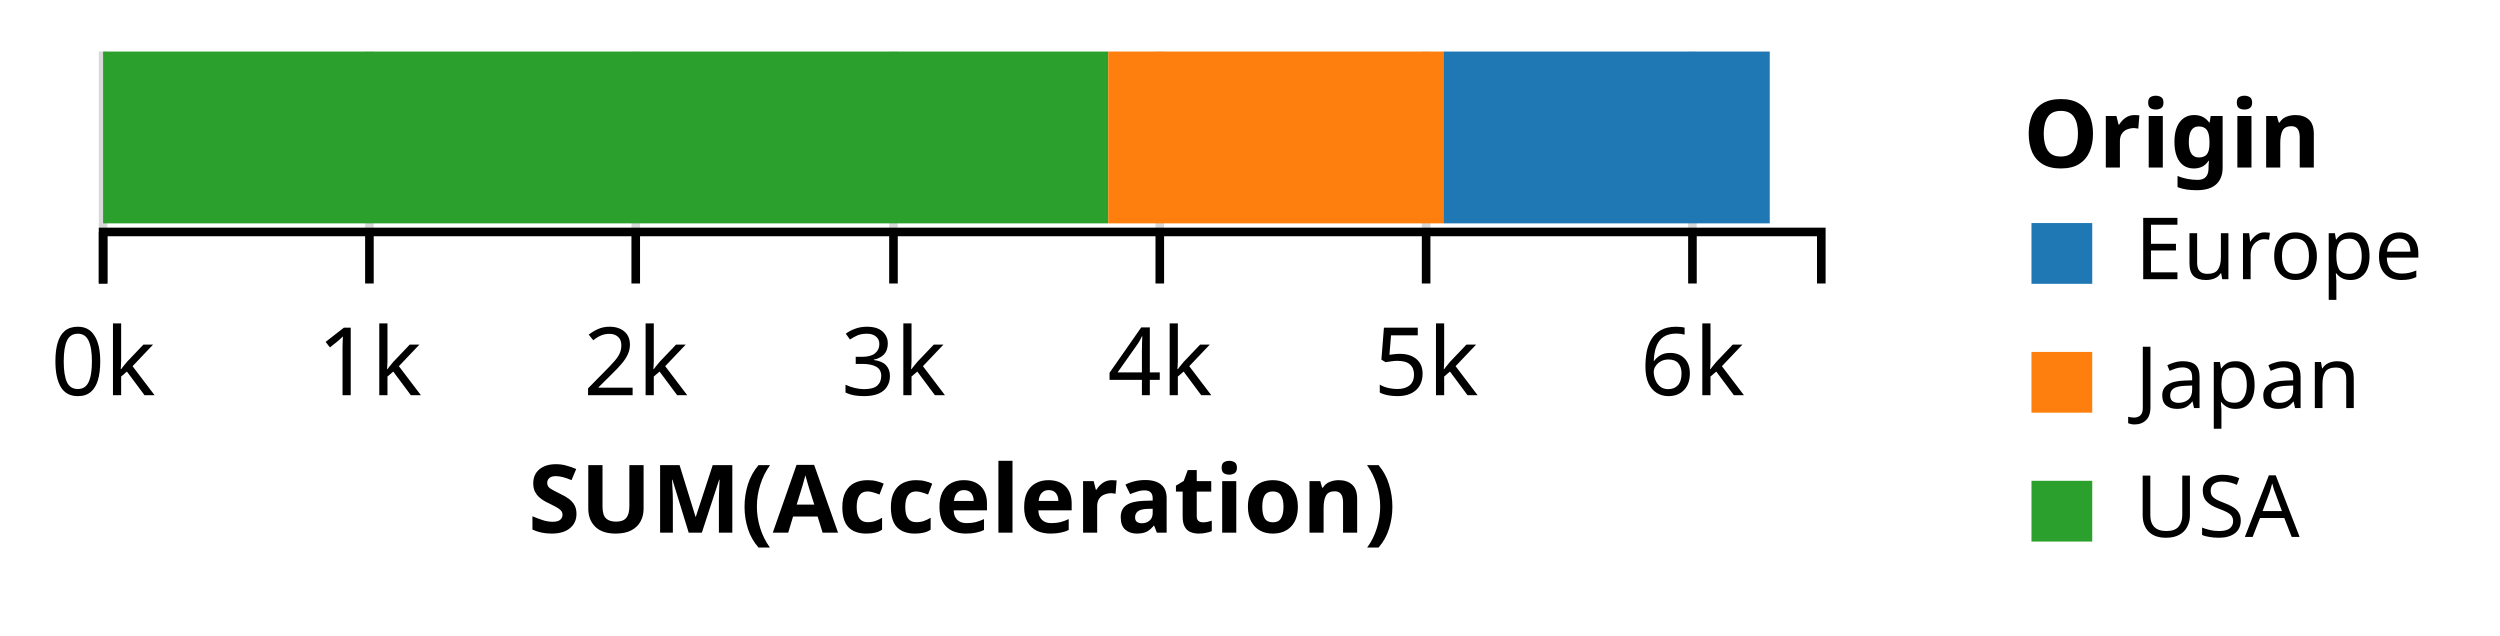
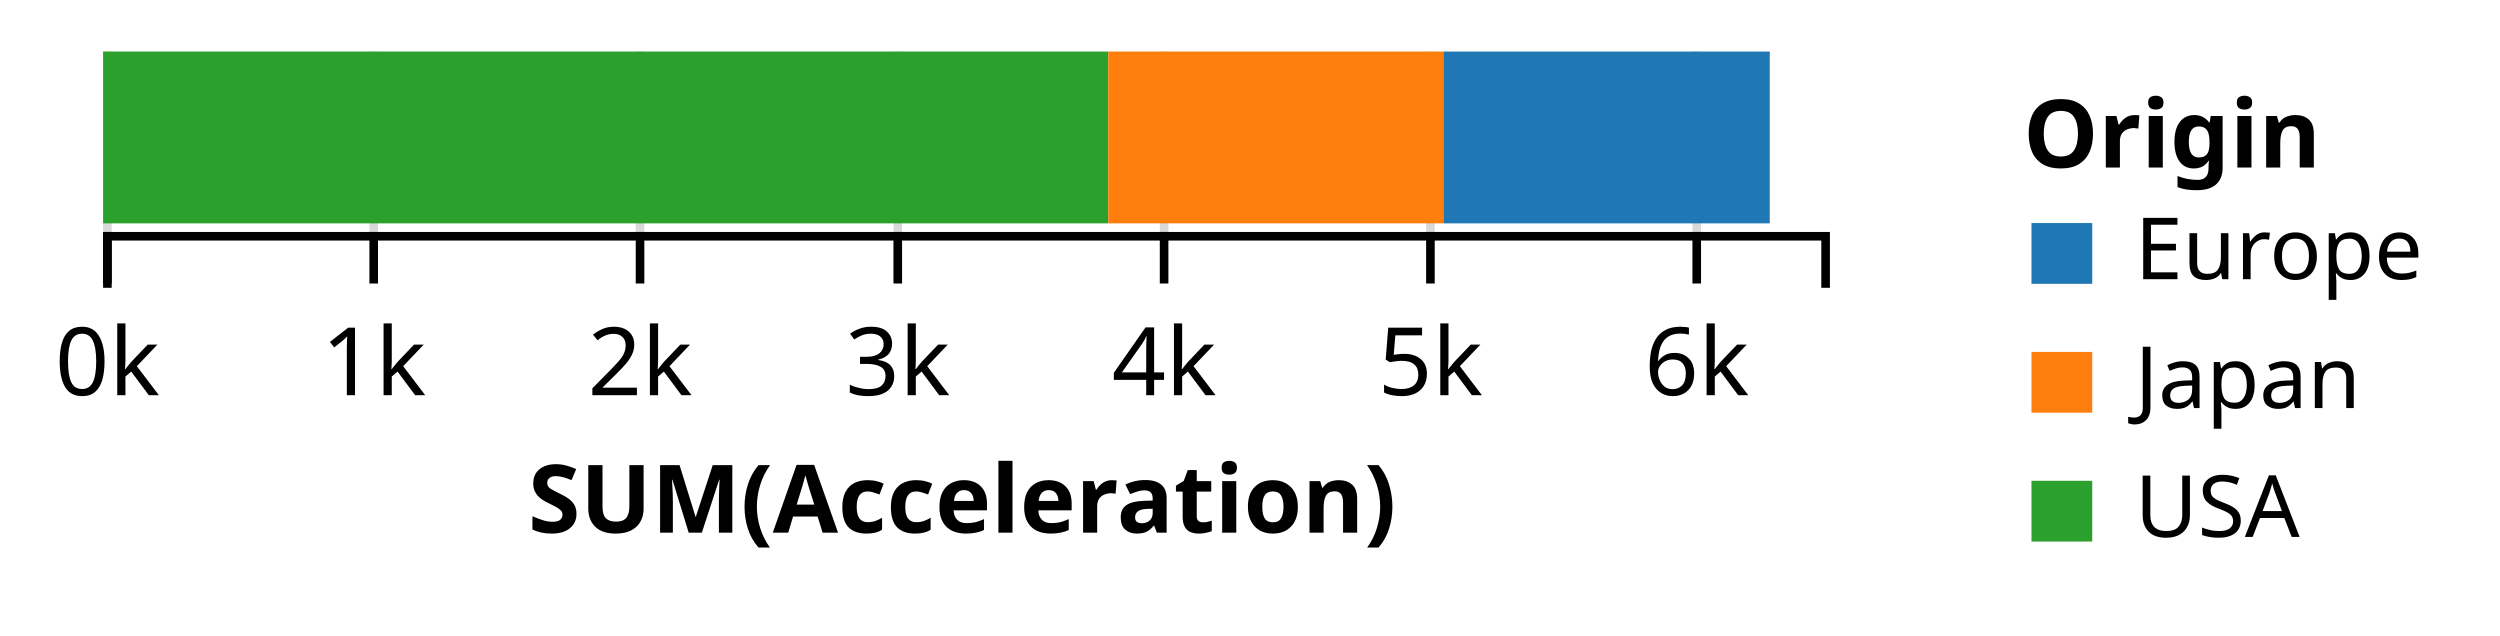
<svg xmlns="http://www.w3.org/2000/svg" class="marks" width="291" height="74" version="1.1">
  <g transform="translate(12,6)">
    <g class="mark-group">
      <g transform="translate(0,0)">
        <rect class="background" width="1" height="1" style="fill: none;" />
        <g class="mark-group root">
          <g transform="translate(0,0)">
            <rect class="background" width="200" height="21" style="fill: none;" />
            <g class="mark-group">
              <g transform="translate(0,21)">
                <rect class="background" width="0" height="0" style="pointer-events: none; fill: none;" />
                <g class="mark-rule" style="pointer-events: none;">
-                   <line transform="translate(0,-21)" x2="0" y2="21" style="fill: none; stroke: #000; stroke-width: 1; stroke-opacity: 0.15; opacity: 1;" />
-                   <line transform="translate(31,-21)" x2="0" y2="21" style="fill: none; stroke: #000; stroke-width: 1; stroke-opacity: 0.15; opacity: 1;" />
-                   <line transform="translate(62,-21)" x2="0" y2="21" style="fill: none; stroke: #000; stroke-width: 1; stroke-opacity: 0.15; opacity: 1;" />
-                   <line transform="translate(92,-21)" x2="0" y2="21" style="fill: none; stroke: #000; stroke-width: 1; stroke-opacity: 0.15; opacity: 1;" />
-                   <line transform="translate(123,-21)" x2="0" y2="21" style="fill: none; stroke: #000; stroke-width: 1; stroke-opacity: 0.15; opacity: 1;" />
-                   <line transform="translate(154,-21)" x2="0" y2="21" style="fill: none; stroke: #000; stroke-width: 1; stroke-opacity: 0.15; opacity: 1;" />
-                   <line transform="translate(185,-21)" x2="0" y2="21" style="fill: none; stroke: #000; stroke-width: 1; stroke-opacity: 0.15; opacity: 1;" />
+                   <line transform="translate(0.5,-21)" x2="0" y2="21" style="fill: none; stroke: #000; stroke-width: 1; stroke-opacity: 0.15; opacity: 1;" />
+                   <line transform="translate(31.5,-21)" x2="0" y2="21" style="fill: none; stroke: #000; stroke-width: 1; stroke-opacity: 0.15; opacity: 1;" />
+                   <line transform="translate(62.5,-21)" x2="0" y2="21" style="fill: none; stroke: #000; stroke-width: 1; stroke-opacity: 0.15; opacity: 1;" />
+                   <line transform="translate(92.5,-21)" x2="0" y2="21" style="fill: none; stroke: #000; stroke-width: 1; stroke-opacity: 0.15; opacity: 1;" />
+                   <line transform="translate(123.5,-21)" x2="0" y2="21" style="fill: none; stroke: #000; stroke-width: 1; stroke-opacity: 0.15; opacity: 1;" />
+                   <line transform="translate(154.5,-21)" x2="0" y2="21" style="fill: none; stroke: #000; stroke-width: 1; stroke-opacity: 0.15; opacity: 1;" />
+                   <line transform="translate(185.5,-21)" x2="0" y2="21" style="fill: none; stroke: #000; stroke-width: 1; stroke-opacity: 0.15; opacity: 1;" />
                </g>
                <g class="mark-rule" style="pointer-events: none;">
-                   <line transform="translate(0,0)" x2="0" y2="6" style="fill: none; stroke: #000; stroke-width: 1; opacity: 1;" />
-                   <line transform="translate(31,0)" x2="0" y2="6" style="fill: none; stroke: #000; stroke-width: 1; opacity: 1;" />
-                   <line transform="translate(62,0)" x2="0" y2="6" style="fill: none; stroke: #000; stroke-width: 1; opacity: 1;" />
-                   <line transform="translate(92,0)" x2="0" y2="6" style="fill: none; stroke: #000; stroke-width: 1; opacity: 1;" />
-                   <line transform="translate(123,0)" x2="0" y2="6" style="fill: none; stroke: #000; stroke-width: 1; opacity: 1;" />
-                   <line transform="translate(154,0)" x2="0" y2="6" style="fill: none; stroke: #000; stroke-width: 1; opacity: 1;" />
-                   <line transform="translate(185,0)" x2="0" y2="6" style="fill: none; stroke: #000; stroke-width: 1; opacity: 1;" />
+                   <line transform="translate(0.5,0)" x2="0" y2="6" style="fill: none; stroke: #000; stroke-width: 1; opacity: 1;" />
+                   <line transform="translate(31.5,0)" x2="0" y2="6" style="fill: none; stroke: #000; stroke-width: 1; opacity: 1;" />
+                   <line transform="translate(62.5,0)" x2="0" y2="6" style="fill: none; stroke: #000; stroke-width: 1; opacity: 1;" />
+                   <line transform="translate(92.5,0)" x2="0" y2="6" style="fill: none; stroke: #000; stroke-width: 1; opacity: 1;" />
+                   <line transform="translate(123.5,0)" x2="0" y2="6" style="fill: none; stroke: #000; stroke-width: 1; opacity: 1;" />
+                   <line transform="translate(154.5,0)" x2="0" y2="6" style="fill: none; stroke: #000; stroke-width: 1; opacity: 1;" />
+                   <line transform="translate(185.5,0)" x2="0" y2="6" style="fill: none; stroke: #000; stroke-width: 1; opacity: 1;" />
                </g>
                <g class="mark-rule" style="pointer-events: none;" />
                <g class="mark-text">
-                   <text text-anchor="middle" transform="translate(0,19)" style="font: 11px sans-serif; fill: #000; opacity: 1;">0k</text>
-                   <text text-anchor="middle" transform="translate(31,19)" style="font: 11px sans-serif; fill: #000; opacity: 1;">1k</text>
-                   <text text-anchor="middle" transform="translate(62,19)" style="font: 11px sans-serif; fill: #000; opacity: 1;">2k</text>
-                   <text text-anchor="middle" transform="translate(92,19)" style="font: 11px sans-serif; fill: #000; opacity: 1;">3k</text>
-                   <text text-anchor="middle" transform="translate(123,19)" style="font: 11px sans-serif; fill: #000; opacity: 1;">4k</text>
-                   <text text-anchor="middle" transform="translate(154,19)" style="font: 11px sans-serif; fill: #000; opacity: 1;">5k</text>
-                   <text text-anchor="middle" transform="translate(185,19)" style="font: 11px sans-serif; fill: #000; opacity: 1;">6k</text>
+                   <text text-anchor="middle" transform="translate(0.5,19)" style="font: 11px sans-serif; fill: #000; opacity: 1;">0k</text>
+                   <text text-anchor="middle" transform="translate(31.5,19)" style="font: 11px sans-serif; fill: #000; opacity: 1;">1k</text>
+                   <text text-anchor="middle" transform="translate(62.5,19)" style="font: 11px sans-serif; fill: #000; opacity: 1;">2k</text>
+                   <text text-anchor="middle" transform="translate(92.5,19)" style="font: 11px sans-serif; fill: #000; opacity: 1;">3k</text>
+                   <text text-anchor="middle" transform="translate(123.5,19)" style="font: 11px sans-serif; fill: #000; opacity: 1;">4k</text>
+                   <text text-anchor="middle" transform="translate(154.5,19)" style="font: 11px sans-serif; fill: #000; opacity: 1;">5k</text>
+                   <text text-anchor="middle" transform="translate(185.5,19)" style="font: 11px sans-serif; fill: #000; opacity: 1;">6k</text>
                </g>
                <g class="mark-path" style="pointer-events: none;">
-                   <path transform="translate(0,0)" d="M0,6V0H200V6" style="fill: none; stroke: #000; stroke-width: 1;" />
+                   <path transform="translate(0.5,0.5)" d="M0,6V0H200V6" style="fill: none; stroke: #000; stroke-width: 1;" />
                </g>
                <g class="mark-text">
                  <text text-anchor="middle" transform="translate(100,35)" style="font: bold 11px sans-serif; fill: #000;">SUM(Acceleration)</text>
                </g>
              </g>
            </g>
            <g class="mark-rect">
              <rect transform="translate(0,0)" width="117" height="20" style="fill: #2ca02c; stroke-width: 2;" />
              <rect transform="translate(156,0)" width="38" height="20" style="fill: #1f77b4; stroke-width: 2;" />
              <rect transform="translate(117,0)" width="39" height="20" style="fill: #ff7f0e; stroke-width: 2;" />
            </g>
            <g class="mark-group">
              <g transform="translate(220.5,0.5)">
                <rect class="background" width="53" height="62" style="pointer-events: none; fill: none;" />
                <g class="mark-text" style="pointer-events: none;">
                  <text text-anchor="start" transform="translate(3,13)" style="font: bold 11px sans-serif; fill: #000; opacity: 1;">Origin</text>
                </g>
                <g class="mark-symbol" style="pointer-events: none;">
                  <path transform="translate(7.5,23)" d="M-3.536,-3.536L3.536,-3.536 3.536,3.536 -3.536,3.536Z" style="fill: #1f77b4; stroke: #888; stroke-width: 0; opacity: 1;" />
                  <path transform="translate(7.5,38)" d="M-3.536,-3.536L3.536,-3.536 3.536,3.536 -3.536,3.536Z" style="fill: #ff7f0e; stroke: #888; stroke-width: 0; opacity: 1;" />
                  <path transform="translate(7.5,53)" d="M-3.536,-3.536L3.536,-3.536 3.536,3.536 -3.536,3.536Z" style="fill: #2ca02c; stroke: #888; stroke-width: 0; opacity: 1;" />
                </g>
                <g class="mark-text" style="pointer-events: none;">
                  <text text-anchor="start" transform="translate(16,26)" style="font: 10px sans-serif; fill: #000; opacity: 1;">Europe</text>
                  <text text-anchor="start" transform="translate(16,41)" style="font: 10px sans-serif; fill: #000; opacity: 1;">Japan</text>
                  <text text-anchor="start" transform="translate(16,56)" style="font: 10px sans-serif; fill: #000; opacity: 1;">USA</text>
                </g>
              </g>
            </g>
          </g>
        </g>
      </g>
    </g>
  </g>
</svg>
